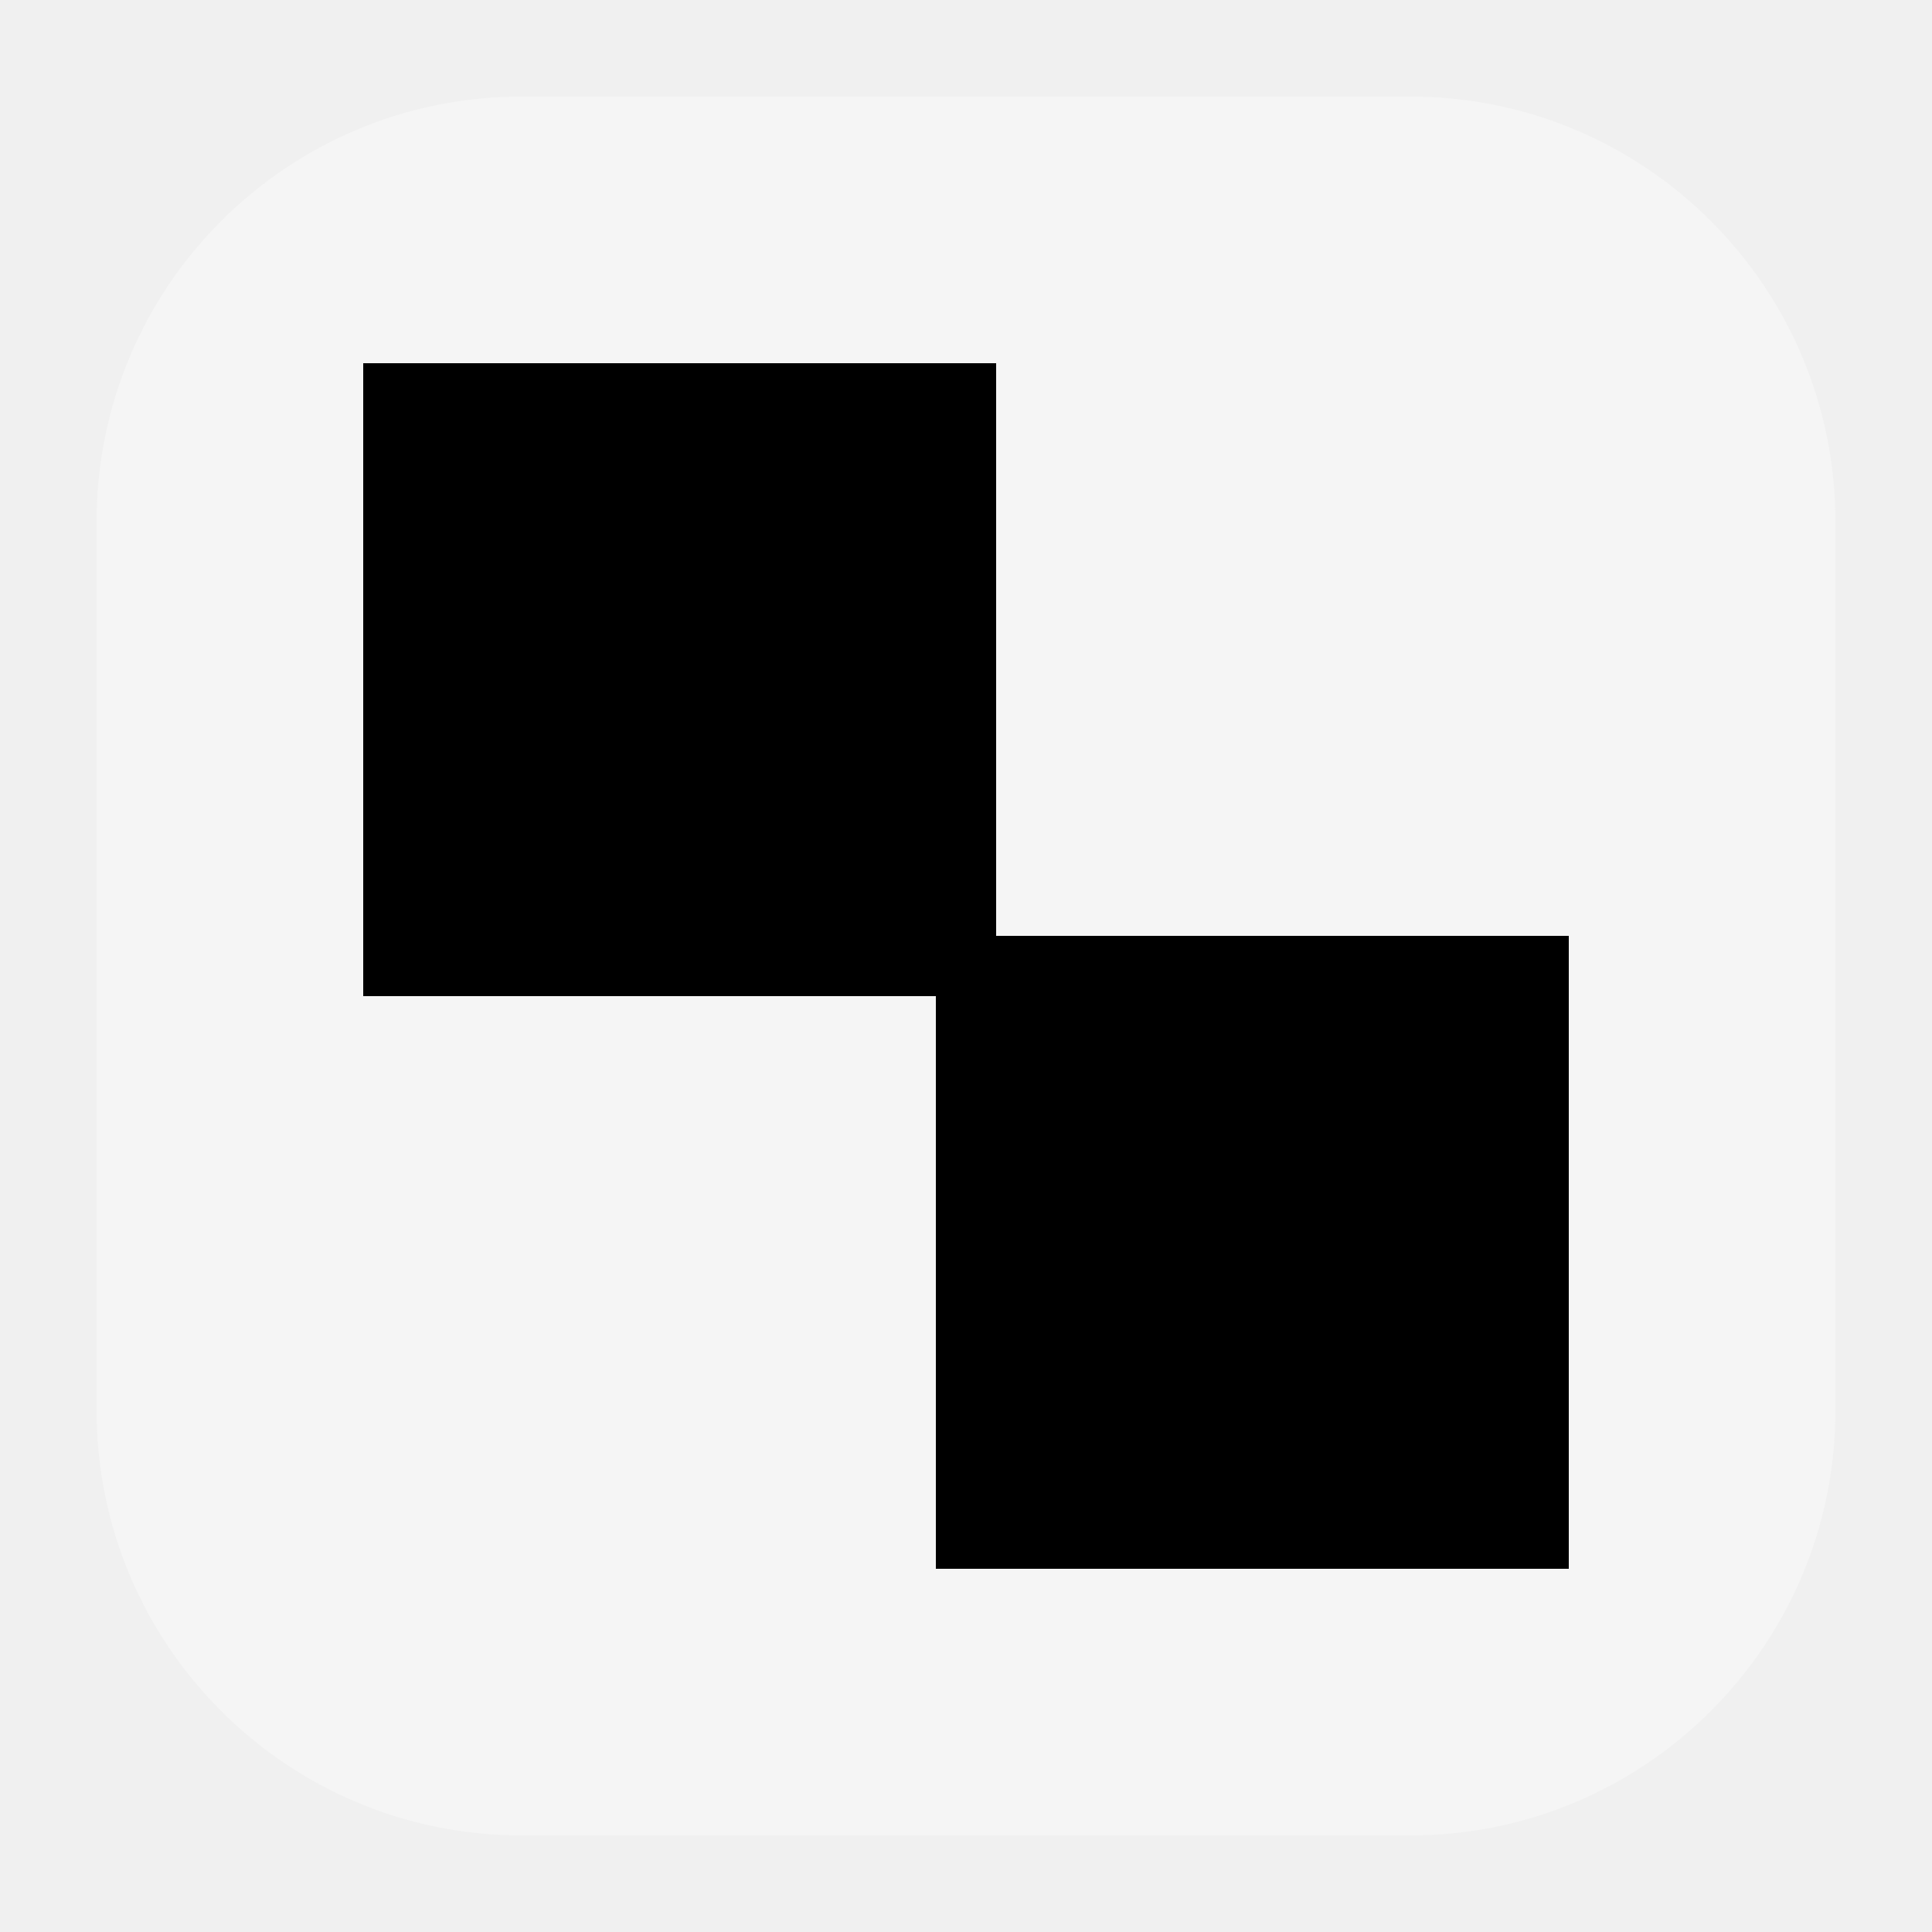
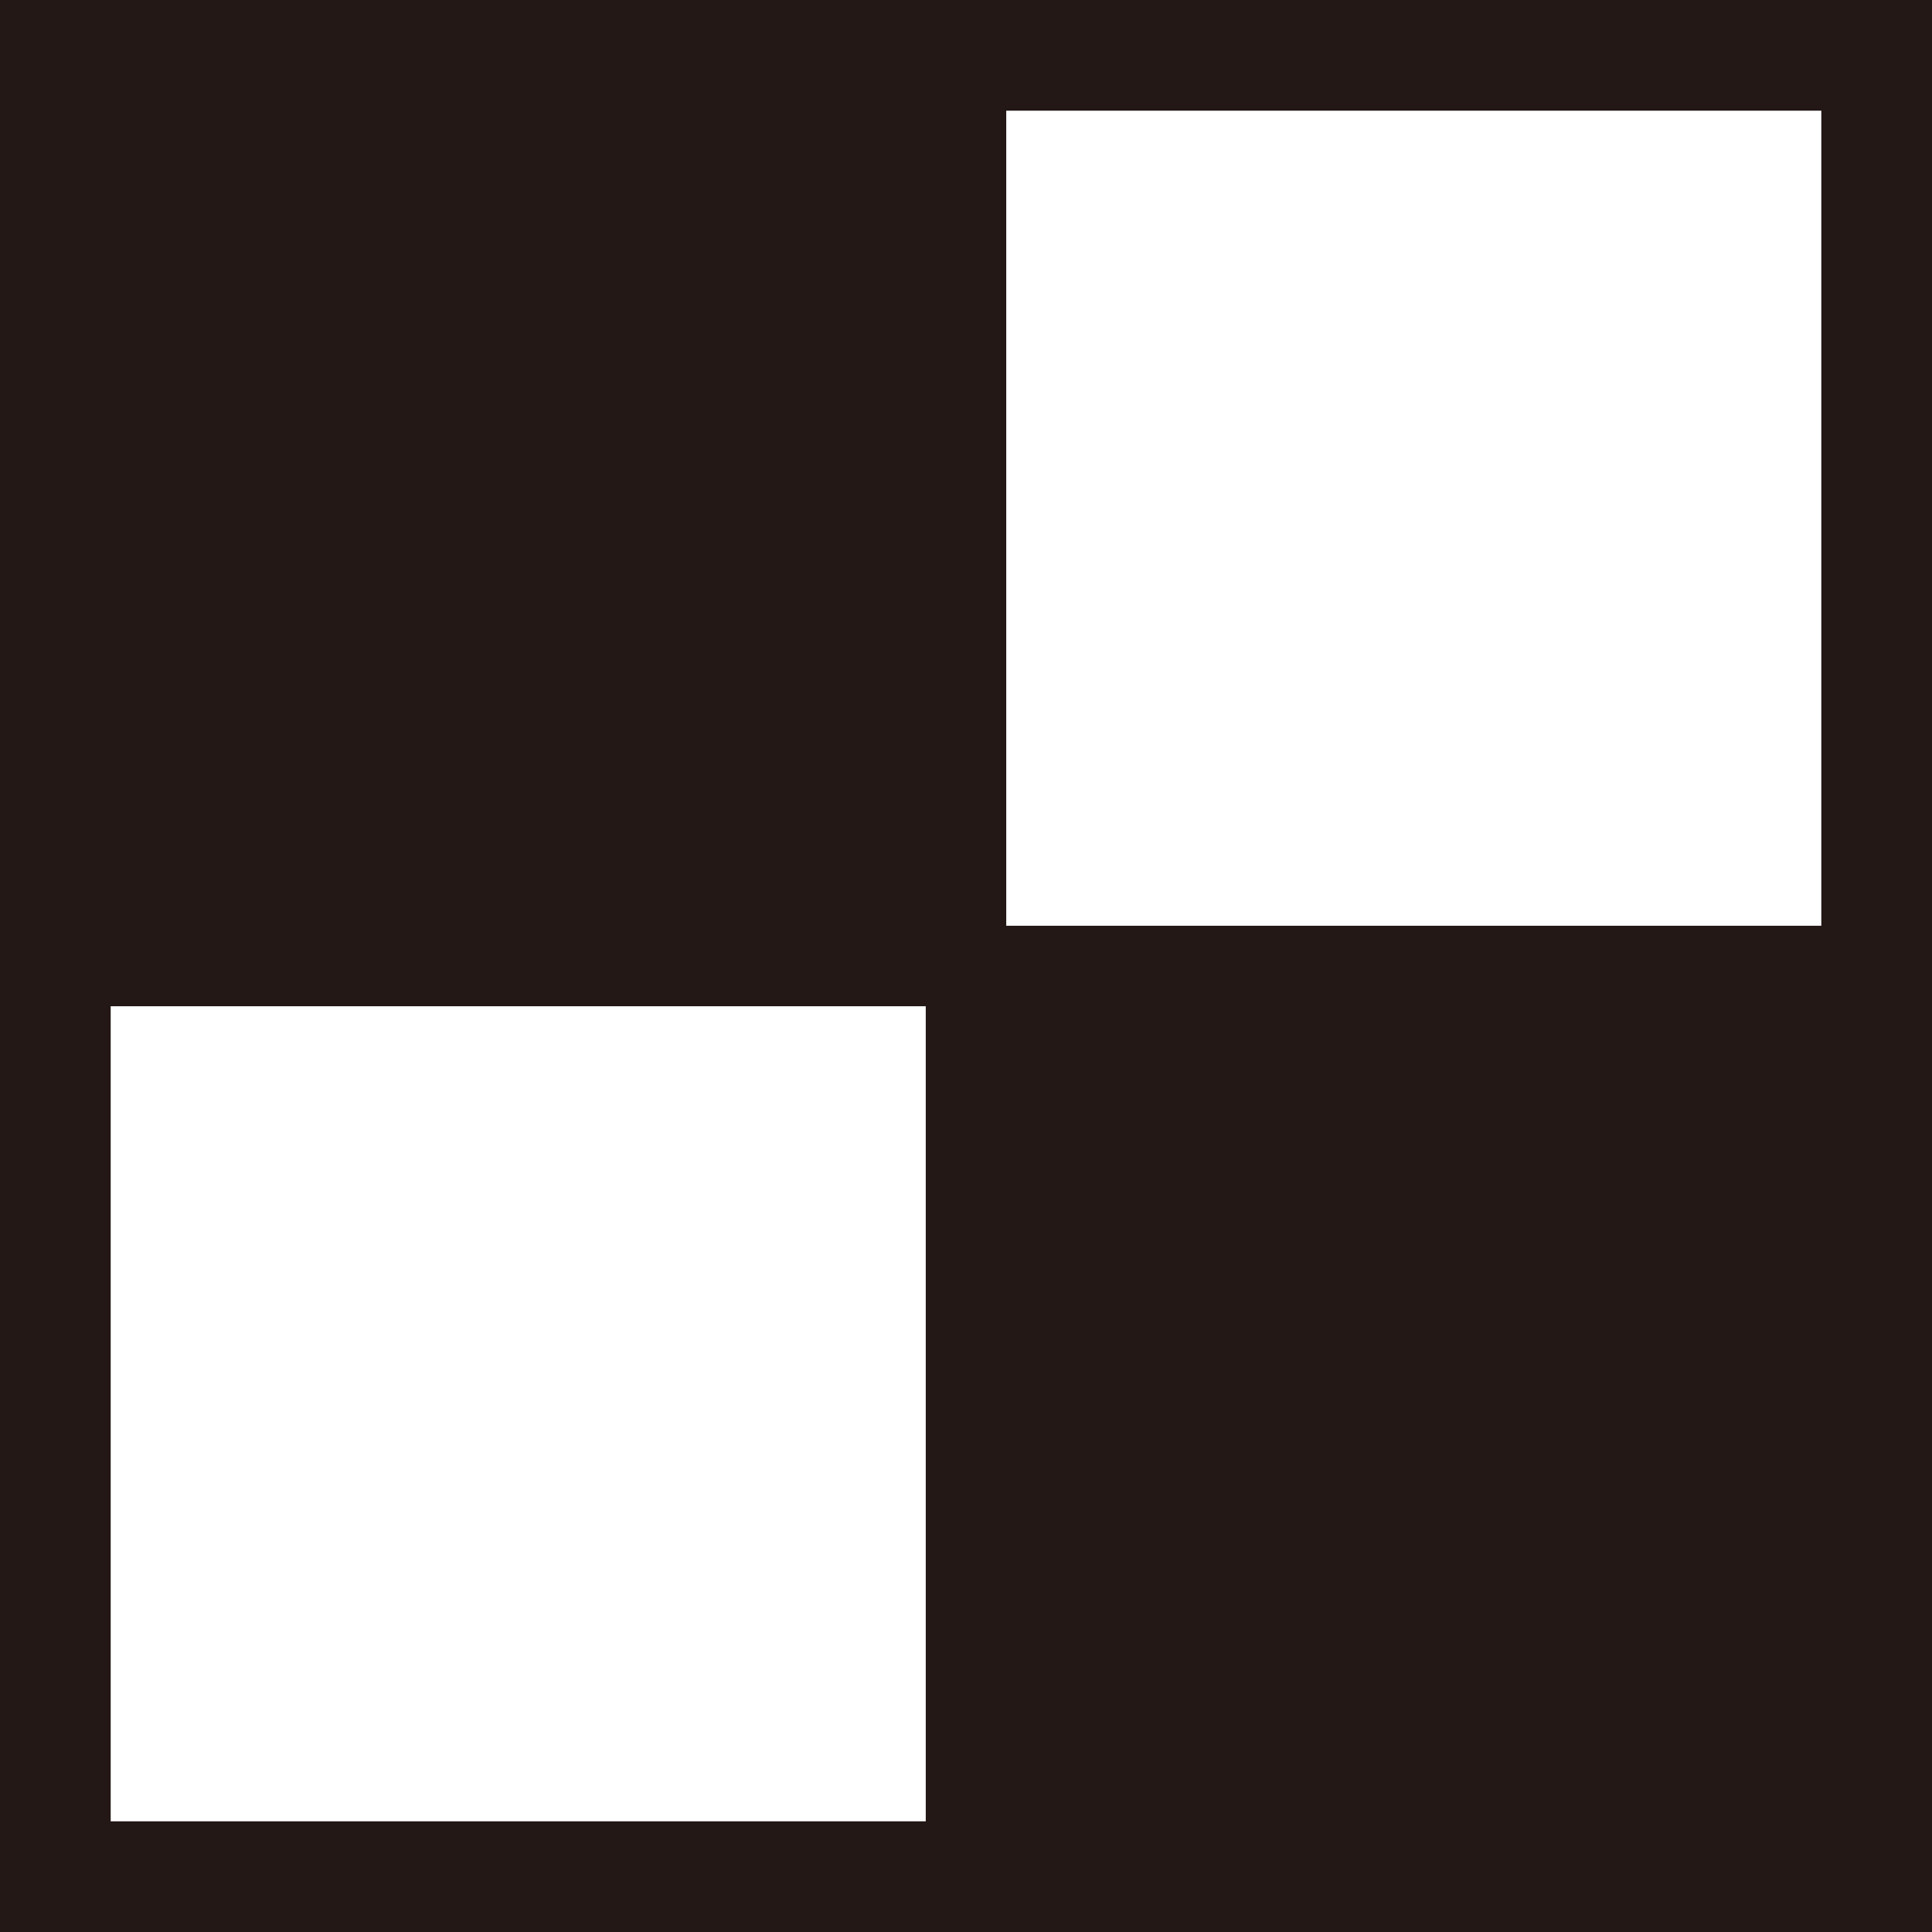
- <svg xmlns="http://www.w3.org/2000/svg" width="500" height="500" viewBox="0 0 500 500">
-   <mask id="mask1">
-     <g>
-       <defs>
-         <clipPath id="left-bottom-half">
-           <path fill="black" d="M -500,-500 L 1000,1000 L -500,1000" />
-         </clipPath>
-       </defs>
-       <circle cx="250" cy="250" r="500" fill="#ffffff" clip-path="url(#left-bottom-half)" />
-       <animateTransform attributeName="transform" attributeType="XML" type="rotate" values="0,250,250;90,250,250;180,250,250;270,250,250;360,250,250;" keySplines="0.8 0 0.8 1; 0.8 0 0.8 1; 0.8 0 0.8 1; 0.8 0 0.8 1" calcMode="spline" dur="2.5s" repeatCount="0.5" fill="freeze" />
-     </g>
-     <path fill="black" d="M -500,-500 L 1000,1000 L -500,1000" />
-   </mask>
-   <rect x="25" y="25" width="450" height="450" fill="#f5f5f5" rx="110" />
-   <g transform="translate(250,250) scale(0.78) translate(-250,-250)">
-     <g>
-       <rect x="60" y="60" width="380" height="380" stroke="black" stroke-width="20" fill="none" mask="url(#mask1)" />
-     </g>
-     <g transform="rotate(180,250,250)">
-       <rect x="60" y="60" width="380" height="380" stroke="black" stroke-width="20" fill="none" mask="url(#mask1)" />
-     </g>
-     <g transform="translate(50,50)">
-       <rect width="210" height="210">
-         <animateTransform attributeName="transform" attributeType="XML" type="translate" values="0,0;190,0;190,190;0,190;0,0" keyTimes="0;0.25;0.5;0.75;1" keySplines="0.8 0 0.8 1; 0.8 0 0.8 1; 0.8 0 0.8 1; 0.8 0 0.8 1" calcMode="spline" dur="2.5s" repeatCount="0.5" fill="freeze" />
-       </rect>
-     </g>
-     <g transform="translate(50,50) rotate(180,200,200)">
-       <rect width="210" height="210">
-         <animateTransform attributeName="transform" attributeType="XML" type="translate" values="0,0;190,0;190,190;0,190;0,0" keyTimes="0;0.25;0.5;0.75;1" keySplines="0.8 0 0.8 1; 0.8 0 0.8 1; 0.8 0 0.8 1; 0.8 0 0.8 1" calcMode="spline" dur="2.5s" repeatCount="0.5" fill="freeze" />
-       </rect>
-     </g>
-   </g>
+ <svg xmlns="http://www.w3.org/2000/svg" viewBox="0 0 192 192">
+   <rect width="192" height="192" fill="#231815" />
+   <path fill="#fff" d="M100 11h81v81h-81zM11 100h81v81H11z" />
</svg>
